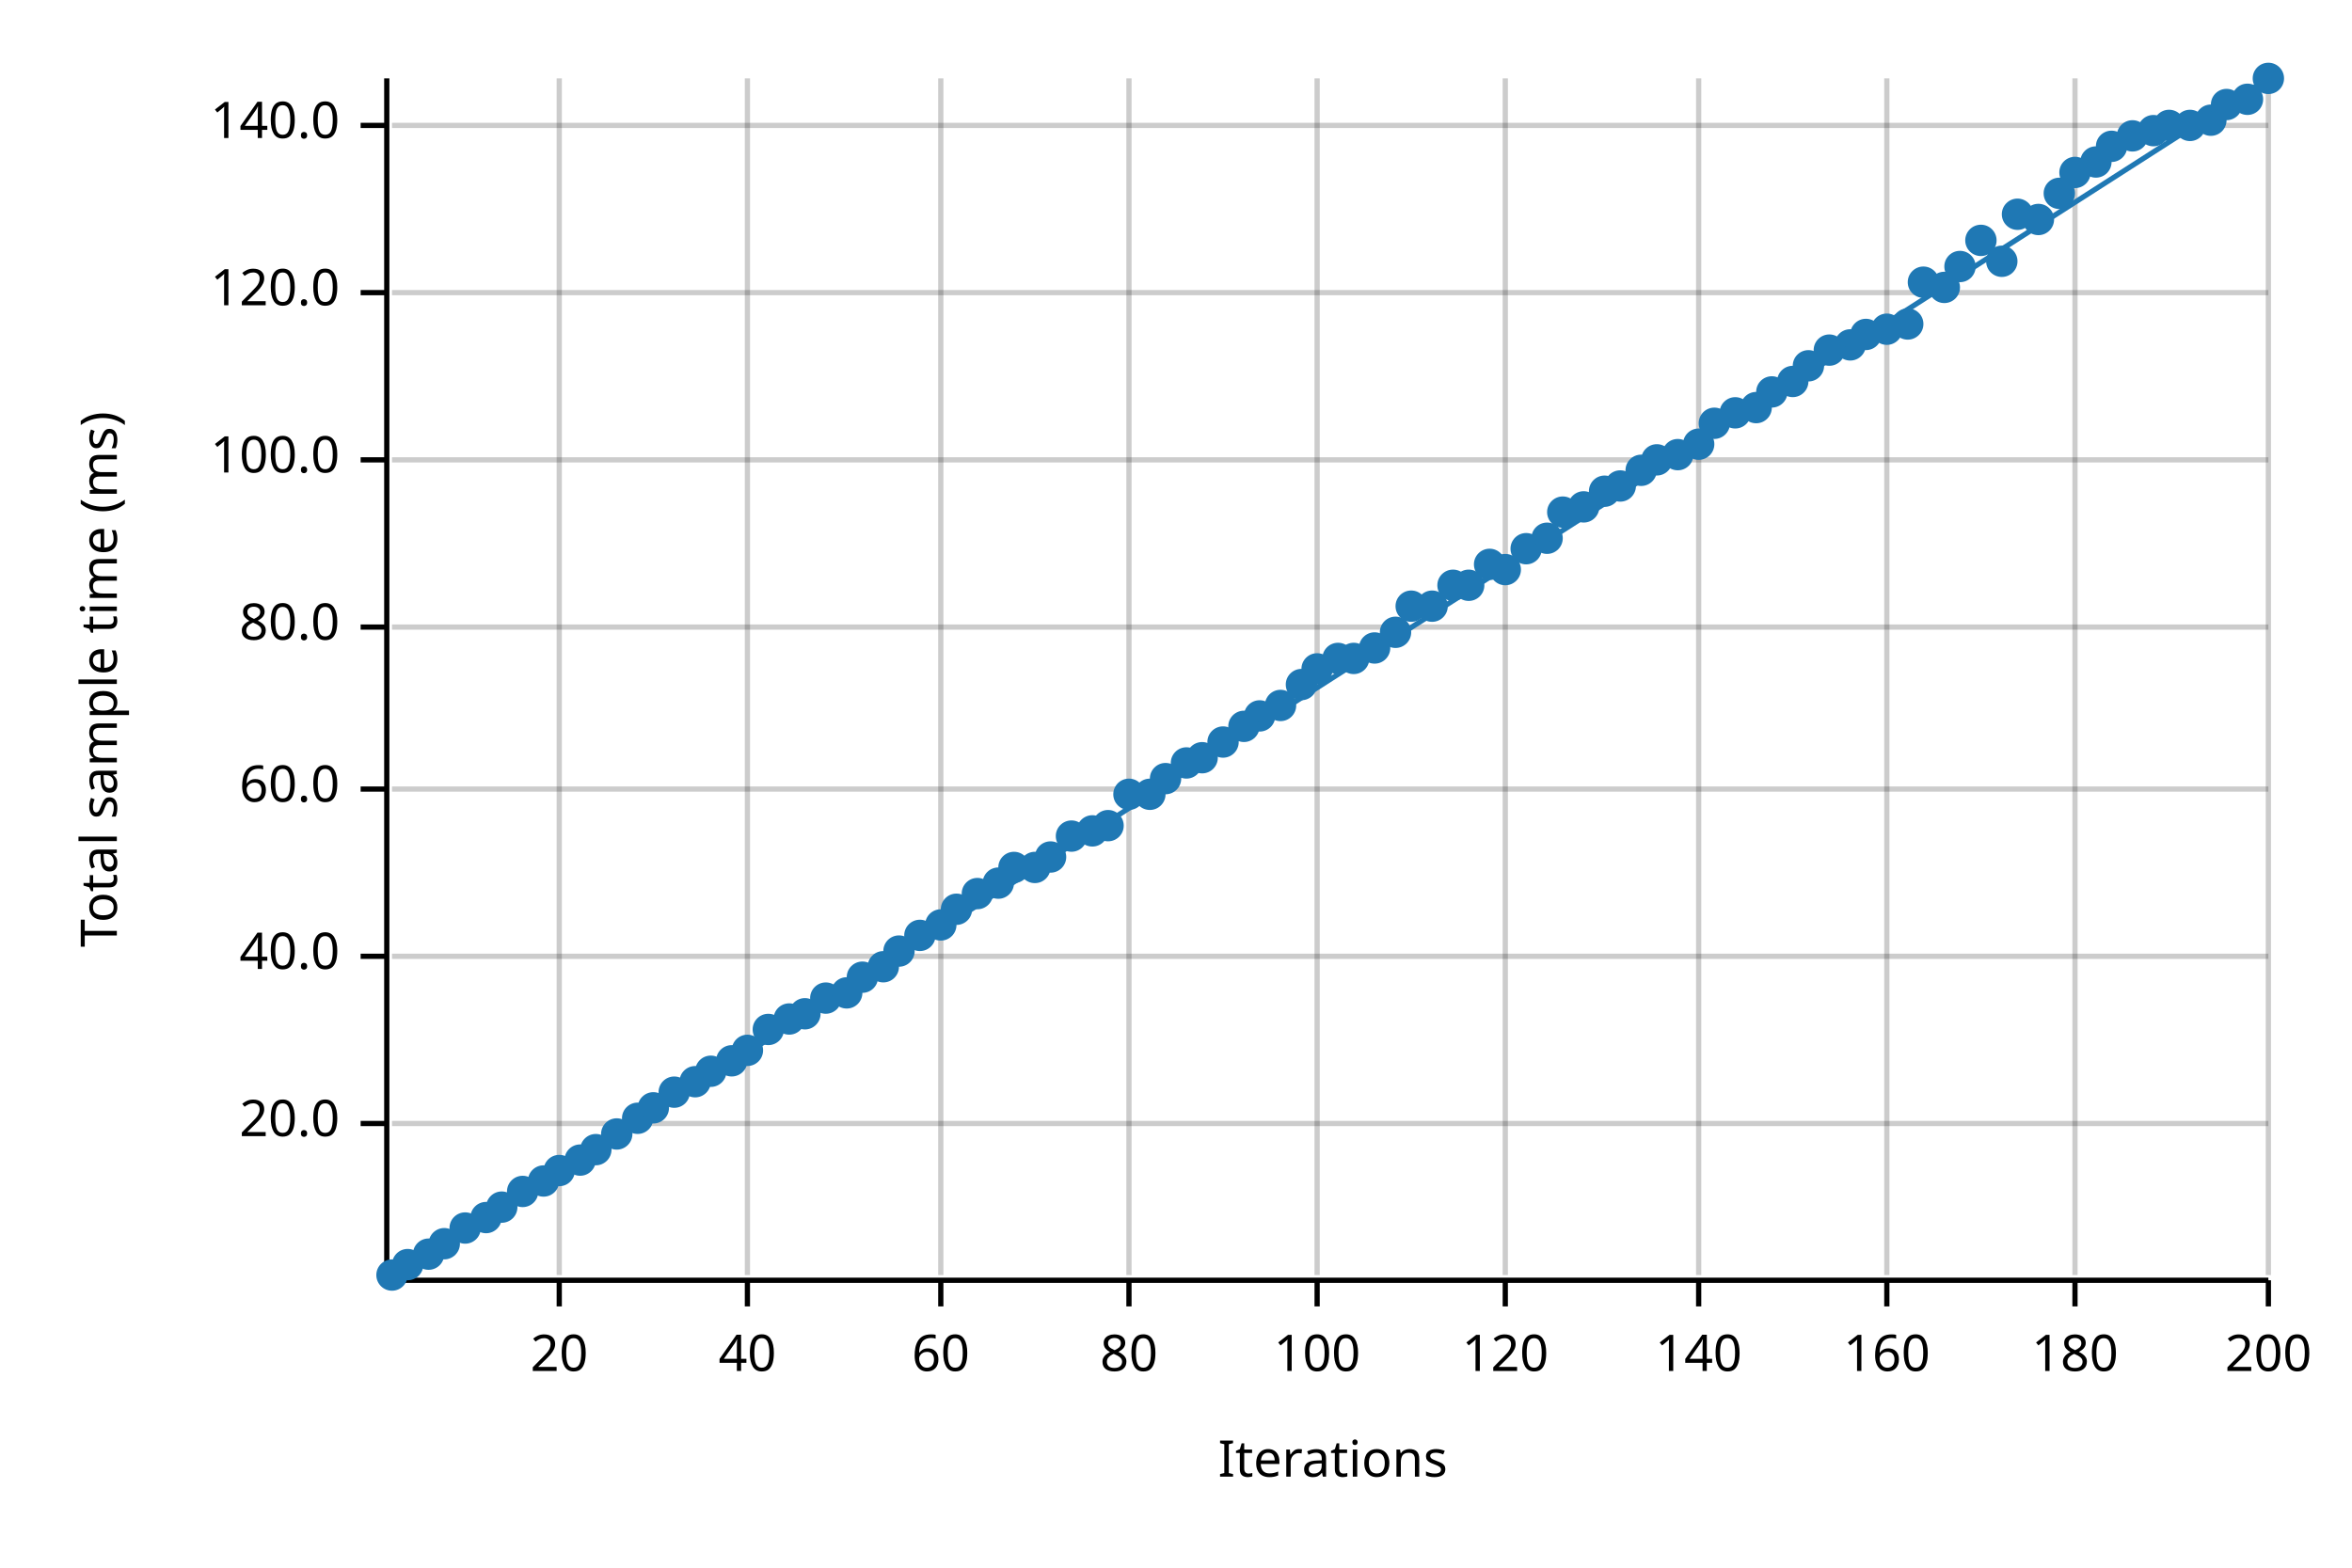
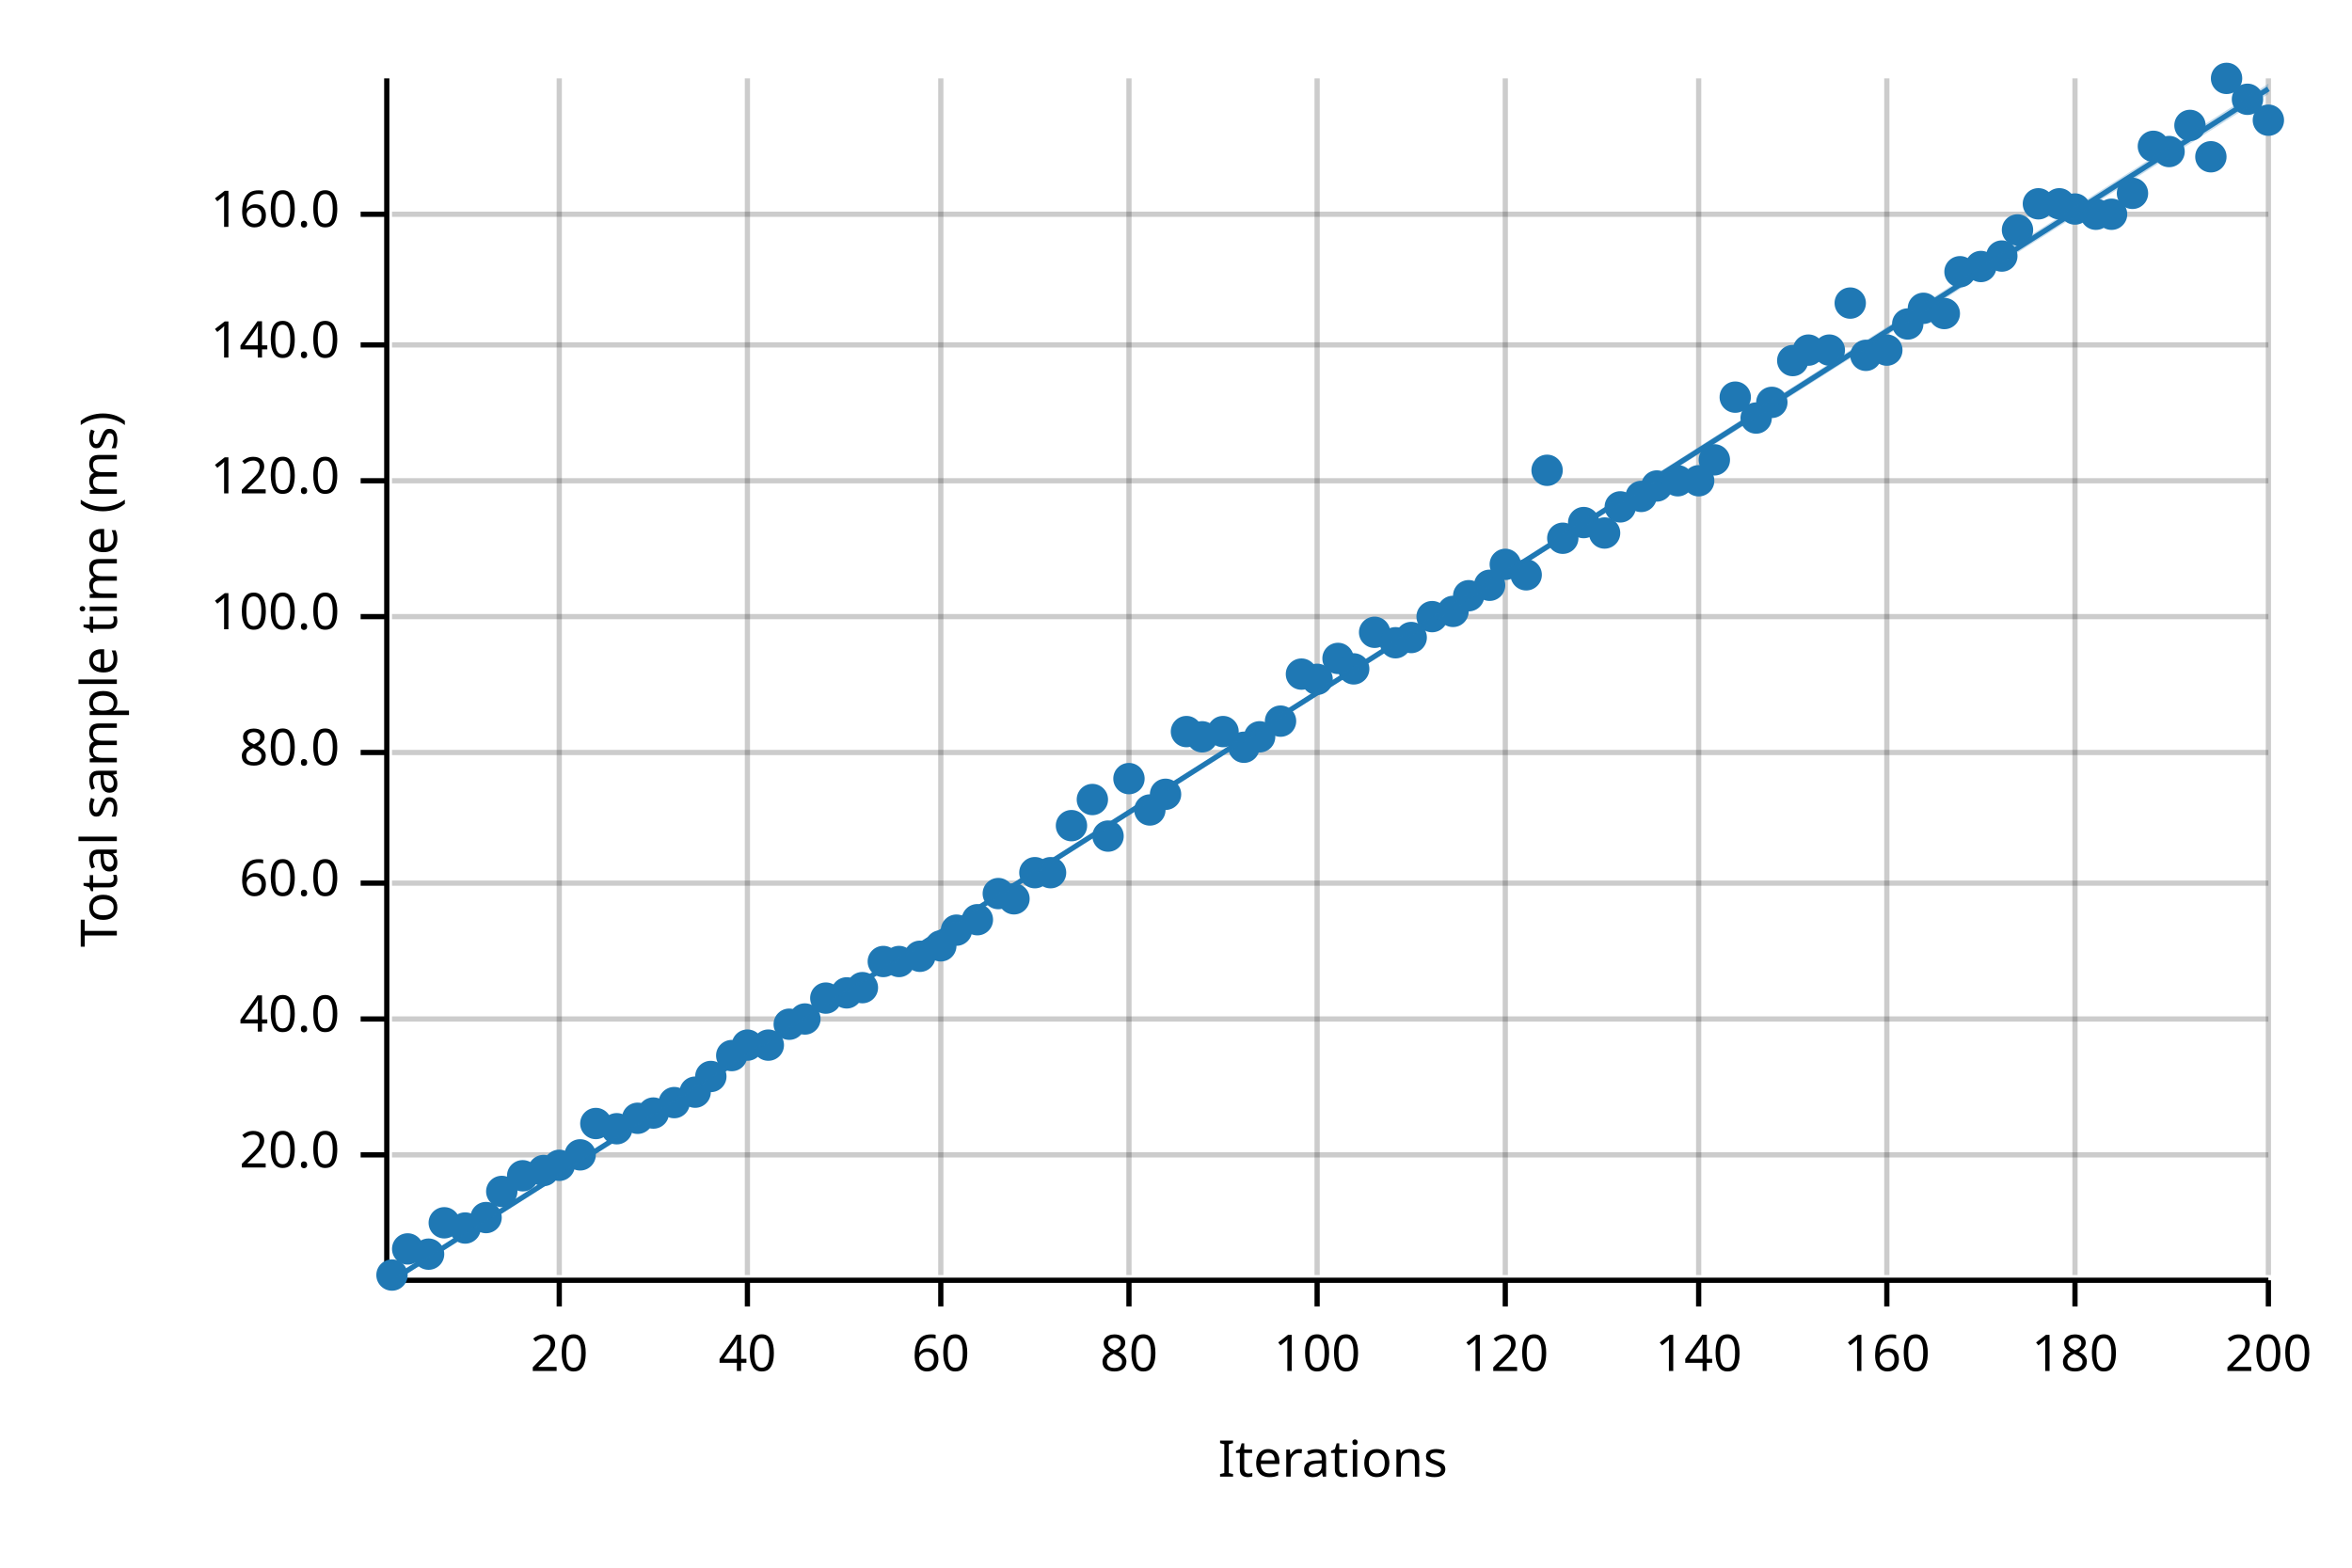
<svg xmlns="http://www.w3.org/2000/svg" width="450" height="300" viewBox="0 0 450 300">
  <text x="15" y="130" dy="0.76em" text-anchor="middle" font-family="sans-serif" font-size="9.677" opacity="1" fill="#000000" transform="rotate(270, 15, 130)">
Total sample time (ms)
</text>
  <text x="255" y="285" dy="-0.5ex" text-anchor="middle" font-family="sans-serif" font-size="9.677" opacity="1" fill="#000000">
Iterations
</text>
  <line opacity="0.2" stroke="#000000" stroke-width="1" x1="107" y1="244" x2="107" y2="15" />
  <line opacity="0.2" stroke="#000000" stroke-width="1" x1="143" y1="244" x2="143" y2="15" />
  <line opacity="0.2" stroke="#000000" stroke-width="1" x1="180" y1="244" x2="180" y2="15" />
  <line opacity="0.2" stroke="#000000" stroke-width="1" x1="216" y1="244" x2="216" y2="15" />
  <line opacity="0.2" stroke="#000000" stroke-width="1" x1="252" y1="244" x2="252" y2="15" />
  <line opacity="0.2" stroke="#000000" stroke-width="1" x1="288" y1="244" x2="288" y2="15" />
  <line opacity="0.2" stroke="#000000" stroke-width="1" x1="325" y1="244" x2="325" y2="15" />
  <line opacity="0.2" stroke="#000000" stroke-width="1" x1="361" y1="244" x2="361" y2="15" />
  <line opacity="0.2" stroke="#000000" stroke-width="1" x1="397" y1="244" x2="397" y2="15" />
  <line opacity="0.2" stroke="#000000" stroke-width="1" x1="434" y1="244" x2="434" y2="15" />
-   <line opacity="0.2" stroke="#000000" stroke-width="1" x1="75" y1="215" x2="434" y2="215" />
-   <line opacity="0.2" stroke="#000000" stroke-width="1" x1="75" y1="183" x2="434" y2="183" />
-   <line opacity="0.2" stroke="#000000" stroke-width="1" x1="75" y1="151" x2="434" y2="151" />
-   <line opacity="0.2" stroke="#000000" stroke-width="1" x1="75" y1="120" x2="434" y2="120" />
-   <line opacity="0.2" stroke="#000000" stroke-width="1" x1="75" y1="88" x2="434" y2="88" />
-   <line opacity="0.2" stroke="#000000" stroke-width="1" x1="75" y1="56" x2="434" y2="56" />
-   <line opacity="0.2" stroke="#000000" stroke-width="1" x1="75" y1="24" x2="434" y2="24" />
+   <line opacity="0.2" stroke="#000000" stroke-width="1" x1="75" y1="221" x2="434" y2="221" />
+   <line opacity="0.2" stroke="#000000" stroke-width="1" x1="75" y1="195" x2="434" y2="195" />
+   <line opacity="0.2" stroke="#000000" stroke-width="1" x1="75" y1="169" x2="434" y2="169" />
+   <line opacity="0.2" stroke="#000000" stroke-width="1" x1="75" y1="144" x2="434" y2="144" />
+   <line opacity="0.2" stroke="#000000" stroke-width="1" x1="75" y1="118" x2="434" y2="118" />
+   <line opacity="0.2" stroke="#000000" stroke-width="1" x1="75" y1="92" x2="434" y2="92" />
+   <line opacity="0.2" stroke="#000000" stroke-width="1" x1="75" y1="66" x2="434" y2="66" />
+   <line opacity="0.2" stroke="#000000" stroke-width="1" x1="75" y1="41" x2="434" y2="41" />
  <polyline fill="none" opacity="1" stroke="#000000" stroke-width="1" points="74,15 74,244 " />
-   <text x="65" y="215" dy="0.5ex" text-anchor="end" font-family="sans-serif" font-size="9.677" opacity="1" fill="#000000">
+   <text x="65" y="221" dy="0.5ex" text-anchor="end" font-family="sans-serif" font-size="9.677" opacity="1" fill="#000000">
20.0
</text>
-   <polyline fill="none" opacity="1" stroke="#000000" stroke-width="1" points="69,215 74,215 " />
-   <text x="65" y="183" dy="0.5ex" text-anchor="end" font-family="sans-serif" font-size="9.677" opacity="1" fill="#000000">
+   <polyline fill="none" opacity="1" stroke="#000000" stroke-width="1" points="69,221 74,221 " />
+   <text x="65" y="195" dy="0.5ex" text-anchor="end" font-family="sans-serif" font-size="9.677" opacity="1" fill="#000000">
40.0
</text>
-   <polyline fill="none" opacity="1" stroke="#000000" stroke-width="1" points="69,183 74,183 " />
-   <text x="65" y="151" dy="0.5ex" text-anchor="end" font-family="sans-serif" font-size="9.677" opacity="1" fill="#000000">
+   <polyline fill="none" opacity="1" stroke="#000000" stroke-width="1" points="69,195 74,195 " />
+   <text x="65" y="169" dy="0.5ex" text-anchor="end" font-family="sans-serif" font-size="9.677" opacity="1" fill="#000000">
60.0
</text>
-   <polyline fill="none" opacity="1" stroke="#000000" stroke-width="1" points="69,151 74,151 " />
-   <text x="65" y="120" dy="0.5ex" text-anchor="end" font-family="sans-serif" font-size="9.677" opacity="1" fill="#000000">
+   <polyline fill="none" opacity="1" stroke="#000000" stroke-width="1" points="69,169 74,169 " />
+   <text x="65" y="144" dy="0.5ex" text-anchor="end" font-family="sans-serif" font-size="9.677" opacity="1" fill="#000000">
80.0
</text>
-   <polyline fill="none" opacity="1" stroke="#000000" stroke-width="1" points="69,120 74,120 " />
-   <text x="65" y="88" dy="0.5ex" text-anchor="end" font-family="sans-serif" font-size="9.677" opacity="1" fill="#000000">
+   <polyline fill="none" opacity="1" stroke="#000000" stroke-width="1" points="69,144 74,144 " />
+   <text x="65" y="118" dy="0.5ex" text-anchor="end" font-family="sans-serif" font-size="9.677" opacity="1" fill="#000000">
100.0
</text>
-   <polyline fill="none" opacity="1" stroke="#000000" stroke-width="1" points="69,88 74,88 " />
-   <text x="65" y="56" dy="0.5ex" text-anchor="end" font-family="sans-serif" font-size="9.677" opacity="1" fill="#000000">
+   <polyline fill="none" opacity="1" stroke="#000000" stroke-width="1" points="69,118 74,118 " />
+   <text x="65" y="92" dy="0.5ex" text-anchor="end" font-family="sans-serif" font-size="9.677" opacity="1" fill="#000000">
120.0
</text>
-   <polyline fill="none" opacity="1" stroke="#000000" stroke-width="1" points="69,56 74,56 " />
-   <text x="65" y="24" dy="0.5ex" text-anchor="end" font-family="sans-serif" font-size="9.677" opacity="1" fill="#000000">
+   <polyline fill="none" opacity="1" stroke="#000000" stroke-width="1" points="69,92 74,92 " />
+   <text x="65" y="66" dy="0.5ex" text-anchor="end" font-family="sans-serif" font-size="9.677" opacity="1" fill="#000000">
140.0
</text>
-   <polyline fill="none" opacity="1" stroke="#000000" stroke-width="1" points="69,24 74,24 " />
+   <polyline fill="none" opacity="1" stroke="#000000" stroke-width="1" points="69,66 74,66 " />
+   <text x="65" y="41" dy="0.5ex" text-anchor="end" font-family="sans-serif" font-size="9.677" opacity="1" fill="#000000">
+ 160.0
+ </text>
+   <polyline fill="none" opacity="1" stroke="#000000" stroke-width="1" points="69,41 74,41 " />
  <polyline fill="none" opacity="1" stroke="#000000" stroke-width="1" points="75,245 434,245 " />
  <text x="107" y="255" dy="0.76em" text-anchor="middle" font-family="sans-serif" font-size="9.677" opacity="1" fill="#000000">
20
</text>
  <polyline fill="none" opacity="1" stroke="#000000" stroke-width="1" points="107,245 107,250 " />
  <text x="143" y="255" dy="0.76em" text-anchor="middle" font-family="sans-serif" font-size="9.677" opacity="1" fill="#000000">
40
</text>
  <polyline fill="none" opacity="1" stroke="#000000" stroke-width="1" points="143,245 143,250 " />
  <text x="180" y="255" dy="0.76em" text-anchor="middle" font-family="sans-serif" font-size="9.677" opacity="1" fill="#000000">
60
</text>
  <polyline fill="none" opacity="1" stroke="#000000" stroke-width="1" points="180,245 180,250 " />
  <text x="216" y="255" dy="0.76em" text-anchor="middle" font-family="sans-serif" font-size="9.677" opacity="1" fill="#000000">
80
</text>
  <polyline fill="none" opacity="1" stroke="#000000" stroke-width="1" points="216,245 216,250 " />
  <text x="252" y="255" dy="0.76em" text-anchor="middle" font-family="sans-serif" font-size="9.677" opacity="1" fill="#000000">
100
</text>
  <polyline fill="none" opacity="1" stroke="#000000" stroke-width="1" points="252,245 252,250 " />
  <text x="288" y="255" dy="0.76em" text-anchor="middle" font-family="sans-serif" font-size="9.677" opacity="1" fill="#000000">
120
</text>
  <polyline fill="none" opacity="1" stroke="#000000" stroke-width="1" points="288,245 288,250 " />
  <text x="325" y="255" dy="0.76em" text-anchor="middle" font-family="sans-serif" font-size="9.677" opacity="1" fill="#000000">
140
</text>
  <polyline fill="none" opacity="1" stroke="#000000" stroke-width="1" points="325,245 325,250 " />
  <text x="361" y="255" dy="0.76em" text-anchor="middle" font-family="sans-serif" font-size="9.677" opacity="1" fill="#000000">
160
</text>
  <polyline fill="none" opacity="1" stroke="#000000" stroke-width="1" points="361,245 361,250 " />
  <text x="397" y="255" dy="0.76em" text-anchor="middle" font-family="sans-serif" font-size="9.677" opacity="1" fill="#000000">
180
</text>
  <polyline fill="none" opacity="1" stroke="#000000" stroke-width="1" points="397,245 397,250 " />
  <text x="434" y="255" dy="0.76em" text-anchor="middle" font-family="sans-serif" font-size="9.677" opacity="1" fill="#000000">
200
</text>
  <polyline fill="none" opacity="1" stroke="#000000" stroke-width="1" points="434,245 434,250 " />
  <circle cx="75" cy="244" r="3" opacity="1" fill="#1F78B4" stroke="none" stroke-width="1" />
-   <circle cx="78" cy="242" r="3" opacity="1" fill="#1F78B4" stroke="none" stroke-width="1" />
+   <circle cx="78" cy="239" r="3" opacity="1" fill="#1F78B4" stroke="none" stroke-width="1" />
  <circle cx="82" cy="240" r="3" opacity="1" fill="#1F78B4" stroke="none" stroke-width="1" />
-   <circle cx="85" cy="238" r="3" opacity="1" fill="#1F78B4" stroke="none" stroke-width="1" />
+   <circle cx="85" cy="234" r="3" opacity="1" fill="#1F78B4" stroke="none" stroke-width="1" />
  <circle cx="89" cy="235" r="3" opacity="1" fill="#1F78B4" stroke="none" stroke-width="1" />
  <circle cx="93" cy="233" r="3" opacity="1" fill="#1F78B4" stroke="none" stroke-width="1" />
-   <circle cx="96" cy="231" r="3" opacity="1" fill="#1F78B4" stroke="none" stroke-width="1" />
-   <circle cx="100" cy="228" r="3" opacity="1" fill="#1F78B4" stroke="none" stroke-width="1" />
-   <circle cx="104" cy="226" r="3" opacity="1" fill="#1F78B4" stroke="none" stroke-width="1" />
-   <circle cx="107" cy="224" r="3" opacity="1" fill="#1F78B4" stroke="none" stroke-width="1" />
-   <circle cx="111" cy="222" r="3" opacity="1" fill="#1F78B4" stroke="none" stroke-width="1" />
-   <circle cx="114" cy="220" r="3" opacity="1" fill="#1F78B4" stroke="none" stroke-width="1" />
-   <circle cx="118" cy="217" r="3" opacity="1" fill="#1F78B4" stroke="none" stroke-width="1" />
+   <circle cx="96" cy="228" r="3" opacity="1" fill="#1F78B4" stroke="none" stroke-width="1" />
+   <circle cx="100" cy="225" r="3" opacity="1" fill="#1F78B4" stroke="none" stroke-width="1" />
+   <circle cx="104" cy="224" r="3" opacity="1" fill="#1F78B4" stroke="none" stroke-width="1" />
+   <circle cx="107" cy="223" r="3" opacity="1" fill="#1F78B4" stroke="none" stroke-width="1" />
+   <circle cx="111" cy="221" r="3" opacity="1" fill="#1F78B4" stroke="none" stroke-width="1" />
+   <circle cx="114" cy="215" r="3" opacity="1" fill="#1F78B4" stroke="none" stroke-width="1" />
+   <circle cx="118" cy="216" r="3" opacity="1" fill="#1F78B4" stroke="none" stroke-width="1" />
  <circle cx="122" cy="214" r="3" opacity="1" fill="#1F78B4" stroke="none" stroke-width="1" />
-   <circle cx="125" cy="212" r="3" opacity="1" fill="#1F78B4" stroke="none" stroke-width="1" />
-   <circle cx="129" cy="209" r="3" opacity="1" fill="#1F78B4" stroke="none" stroke-width="1" />
-   <circle cx="133" cy="207" r="3" opacity="1" fill="#1F78B4" stroke="none" stroke-width="1" />
-   <circle cx="136" cy="205" r="3" opacity="1" fill="#1F78B4" stroke="none" stroke-width="1" />
-   <circle cx="140" cy="203" r="3" opacity="1" fill="#1F78B4" stroke="none" stroke-width="1" />
-   <circle cx="143" cy="201" r="3" opacity="1" fill="#1F78B4" stroke="none" stroke-width="1" />
-   <circle cx="147" cy="197" r="3" opacity="1" fill="#1F78B4" stroke="none" stroke-width="1" />
-   <circle cx="151" cy="195" r="3" opacity="1" fill="#1F78B4" stroke="none" stroke-width="1" />
-   <circle cx="154" cy="194" r="3" opacity="1" fill="#1F78B4" stroke="none" stroke-width="1" />
+   <circle cx="125" cy="213" r="3" opacity="1" fill="#1F78B4" stroke="none" stroke-width="1" />
+   <circle cx="129" cy="211" r="3" opacity="1" fill="#1F78B4" stroke="none" stroke-width="1" />
+   <circle cx="133" cy="209" r="3" opacity="1" fill="#1F78B4" stroke="none" stroke-width="1" />
+   <circle cx="136" cy="206" r="3" opacity="1" fill="#1F78B4" stroke="none" stroke-width="1" />
+   <circle cx="140" cy="202" r="3" opacity="1" fill="#1F78B4" stroke="none" stroke-width="1" />
+   <circle cx="143" cy="200" r="3" opacity="1" fill="#1F78B4" stroke="none" stroke-width="1" />
+   <circle cx="147" cy="200" r="3" opacity="1" fill="#1F78B4" stroke="none" stroke-width="1" />
+   <circle cx="151" cy="196" r="3" opacity="1" fill="#1F78B4" stroke="none" stroke-width="1" />
+   <circle cx="154" cy="195" r="3" opacity="1" fill="#1F78B4" stroke="none" stroke-width="1" />
  <circle cx="158" cy="191" r="3" opacity="1" fill="#1F78B4" stroke="none" stroke-width="1" />
  <circle cx="162" cy="190" r="3" opacity="1" fill="#1F78B4" stroke="none" stroke-width="1" />
-   <circle cx="165" cy="187" r="3" opacity="1" fill="#1F78B4" stroke="none" stroke-width="1" />
-   <circle cx="169" cy="185" r="3" opacity="1" fill="#1F78B4" stroke="none" stroke-width="1" />
-   <circle cx="172" cy="182" r="3" opacity="1" fill="#1F78B4" stroke="none" stroke-width="1" />
-   <circle cx="176" cy="179" r="3" opacity="1" fill="#1F78B4" stroke="none" stroke-width="1" />
-   <circle cx="180" cy="177" r="3" opacity="1" fill="#1F78B4" stroke="none" stroke-width="1" />
-   <circle cx="183" cy="174" r="3" opacity="1" fill="#1F78B4" stroke="none" stroke-width="1" />
-   <circle cx="187" cy="171" r="3" opacity="1" fill="#1F78B4" stroke="none" stroke-width="1" />
-   <circle cx="191" cy="169" r="3" opacity="1" fill="#1F78B4" stroke="none" stroke-width="1" />
-   <circle cx="194" cy="166" r="3" opacity="1" fill="#1F78B4" stroke="none" stroke-width="1" />
-   <circle cx="198" cy="166" r="3" opacity="1" fill="#1F78B4" stroke="none" stroke-width="1" />
-   <circle cx="201" cy="164" r="3" opacity="1" fill="#1F78B4" stroke="none" stroke-width="1" />
-   <circle cx="205" cy="160" r="3" opacity="1" fill="#1F78B4" stroke="none" stroke-width="1" />
-   <circle cx="209" cy="159" r="3" opacity="1" fill="#1F78B4" stroke="none" stroke-width="1" />
-   <circle cx="212" cy="158" r="3" opacity="1" fill="#1F78B4" stroke="none" stroke-width="1" />
-   <circle cx="216" cy="152" r="3" opacity="1" fill="#1F78B4" stroke="none" stroke-width="1" />
-   <circle cx="220" cy="152" r="3" opacity="1" fill="#1F78B4" stroke="none" stroke-width="1" />
-   <circle cx="223" cy="149" r="3" opacity="1" fill="#1F78B4" stroke="none" stroke-width="1" />
-   <circle cx="227" cy="146" r="3" opacity="1" fill="#1F78B4" stroke="none" stroke-width="1" />
-   <circle cx="230" cy="145" r="3" opacity="1" fill="#1F78B4" stroke="none" stroke-width="1" />
-   <circle cx="234" cy="142" r="3" opacity="1" fill="#1F78B4" stroke="none" stroke-width="1" />
-   <circle cx="238" cy="139" r="3" opacity="1" fill="#1F78B4" stroke="none" stroke-width="1" />
-   <circle cx="241" cy="137" r="3" opacity="1" fill="#1F78B4" stroke="none" stroke-width="1" />
-   <circle cx="245" cy="135" r="3" opacity="1" fill="#1F78B4" stroke="none" stroke-width="1" />
-   <circle cx="249" cy="131" r="3" opacity="1" fill="#1F78B4" stroke="none" stroke-width="1" />
-   <circle cx="252" cy="128" r="3" opacity="1" fill="#1F78B4" stroke="none" stroke-width="1" />
+   <circle cx="165" cy="189" r="3" opacity="1" fill="#1F78B4" stroke="none" stroke-width="1" />
+   <circle cx="169" cy="184" r="3" opacity="1" fill="#1F78B4" stroke="none" stroke-width="1" />
+   <circle cx="172" cy="184" r="3" opacity="1" fill="#1F78B4" stroke="none" stroke-width="1" />
+   <circle cx="176" cy="183" r="3" opacity="1" fill="#1F78B4" stroke="none" stroke-width="1" />
+   <circle cx="180" cy="181" r="3" opacity="1" fill="#1F78B4" stroke="none" stroke-width="1" />
+   <circle cx="183" cy="178" r="3" opacity="1" fill="#1F78B4" stroke="none" stroke-width="1" />
+   <circle cx="187" cy="176" r="3" opacity="1" fill="#1F78B4" stroke="none" stroke-width="1" />
+   <circle cx="191" cy="171" r="3" opacity="1" fill="#1F78B4" stroke="none" stroke-width="1" />
+   <circle cx="194" cy="172" r="3" opacity="1" fill="#1F78B4" stroke="none" stroke-width="1" />
+   <circle cx="198" cy="167" r="3" opacity="1" fill="#1F78B4" stroke="none" stroke-width="1" />
+   <circle cx="201" cy="167" r="3" opacity="1" fill="#1F78B4" stroke="none" stroke-width="1" />
+   <circle cx="205" cy="158" r="3" opacity="1" fill="#1F78B4" stroke="none" stroke-width="1" />
+   <circle cx="209" cy="153" r="3" opacity="1" fill="#1F78B4" stroke="none" stroke-width="1" />
+   <circle cx="212" cy="160" r="3" opacity="1" fill="#1F78B4" stroke="none" stroke-width="1" />
+   <circle cx="216" cy="149" r="3" opacity="1" fill="#1F78B4" stroke="none" stroke-width="1" />
+   <circle cx="220" cy="155" r="3" opacity="1" fill="#1F78B4" stroke="none" stroke-width="1" />
+   <circle cx="223" cy="152" r="3" opacity="1" fill="#1F78B4" stroke="none" stroke-width="1" />
+   <circle cx="227" cy="140" r="3" opacity="1" fill="#1F78B4" stroke="none" stroke-width="1" />
+   <circle cx="230" cy="141" r="3" opacity="1" fill="#1F78B4" stroke="none" stroke-width="1" />
+   <circle cx="234" cy="140" r="3" opacity="1" fill="#1F78B4" stroke="none" stroke-width="1" />
+   <circle cx="238" cy="143" r="3" opacity="1" fill="#1F78B4" stroke="none" stroke-width="1" />
+   <circle cx="241" cy="141" r="3" opacity="1" fill="#1F78B4" stroke="none" stroke-width="1" />
+   <circle cx="245" cy="138" r="3" opacity="1" fill="#1F78B4" stroke="none" stroke-width="1" />
+   <circle cx="249" cy="129" r="3" opacity="1" fill="#1F78B4" stroke="none" stroke-width="1" />
+   <circle cx="252" cy="130" r="3" opacity="1" fill="#1F78B4" stroke="none" stroke-width="1" />
  <circle cx="256" cy="126" r="3" opacity="1" fill="#1F78B4" stroke="none" stroke-width="1" />
-   <circle cx="259" cy="126" r="3" opacity="1" fill="#1F78B4" stroke="none" stroke-width="1" />
-   <circle cx="263" cy="124" r="3" opacity="1" fill="#1F78B4" stroke="none" stroke-width="1" />
-   <circle cx="267" cy="121" r="3" opacity="1" fill="#1F78B4" stroke="none" stroke-width="1" />
-   <circle cx="270" cy="116" r="3" opacity="1" fill="#1F78B4" stroke="none" stroke-width="1" />
-   <circle cx="274" cy="116" r="3" opacity="1" fill="#1F78B4" stroke="none" stroke-width="1" />
-   <circle cx="278" cy="112" r="3" opacity="1" fill="#1F78B4" stroke="none" stroke-width="1" />
-   <circle cx="281" cy="112" r="3" opacity="1" fill="#1F78B4" stroke="none" stroke-width="1" />
-   <circle cx="285" cy="108" r="3" opacity="1" fill="#1F78B4" stroke="none" stroke-width="1" />
-   <circle cx="288" cy="109" r="3" opacity="1" fill="#1F78B4" stroke="none" stroke-width="1" />
-   <circle cx="292" cy="105" r="3" opacity="1" fill="#1F78B4" stroke="none" stroke-width="1" />
-   <circle cx="296" cy="103" r="3" opacity="1" fill="#1F78B4" stroke="none" stroke-width="1" />
-   <circle cx="299" cy="98" r="3" opacity="1" fill="#1F78B4" stroke="none" stroke-width="1" />
-   <circle cx="303" cy="97" r="3" opacity="1" fill="#1F78B4" stroke="none" stroke-width="1" />
-   <circle cx="307" cy="94" r="3" opacity="1" fill="#1F78B4" stroke="none" stroke-width="1" />
-   <circle cx="310" cy="93" r="3" opacity="1" fill="#1F78B4" stroke="none" stroke-width="1" />
-   <circle cx="314" cy="90" r="3" opacity="1" fill="#1F78B4" stroke="none" stroke-width="1" />
-   <circle cx="317" cy="88" r="3" opacity="1" fill="#1F78B4" stroke="none" stroke-width="1" />
-   <circle cx="321" cy="87" r="3" opacity="1" fill="#1F78B4" stroke="none" stroke-width="1" />
-   <circle cx="325" cy="85" r="3" opacity="1" fill="#1F78B4" stroke="none" stroke-width="1" />
-   <circle cx="328" cy="81" r="3" opacity="1" fill="#1F78B4" stroke="none" stroke-width="1" />
-   <circle cx="332" cy="79" r="3" opacity="1" fill="#1F78B4" stroke="none" stroke-width="1" />
-   <circle cx="336" cy="78" r="3" opacity="1" fill="#1F78B4" stroke="none" stroke-width="1" />
-   <circle cx="339" cy="75" r="3" opacity="1" fill="#1F78B4" stroke="none" stroke-width="1" />
-   <circle cx="343" cy="73" r="3" opacity="1" fill="#1F78B4" stroke="none" stroke-width="1" />
-   <circle cx="346" cy="70" r="3" opacity="1" fill="#1F78B4" stroke="none" stroke-width="1" />
+   <circle cx="259" cy="128" r="3" opacity="1" fill="#1F78B4" stroke="none" stroke-width="1" />
+   <circle cx="263" cy="121" r="3" opacity="1" fill="#1F78B4" stroke="none" stroke-width="1" />
+   <circle cx="267" cy="123" r="3" opacity="1" fill="#1F78B4" stroke="none" stroke-width="1" />
+   <circle cx="270" cy="122" r="3" opacity="1" fill="#1F78B4" stroke="none" stroke-width="1" />
+   <circle cx="274" cy="118" r="3" opacity="1" fill="#1F78B4" stroke="none" stroke-width="1" />
+   <circle cx="278" cy="117" r="3" opacity="1" fill="#1F78B4" stroke="none" stroke-width="1" />
+   <circle cx="281" cy="114" r="3" opacity="1" fill="#1F78B4" stroke="none" stroke-width="1" />
+   <circle cx="285" cy="112" r="3" opacity="1" fill="#1F78B4" stroke="none" stroke-width="1" />
+   <circle cx="288" cy="108" r="3" opacity="1" fill="#1F78B4" stroke="none" stroke-width="1" />
+   <circle cx="292" cy="110" r="3" opacity="1" fill="#1F78B4" stroke="none" stroke-width="1" />
+   <circle cx="296" cy="90" r="3" opacity="1" fill="#1F78B4" stroke="none" stroke-width="1" />
+   <circle cx="299" cy="103" r="3" opacity="1" fill="#1F78B4" stroke="none" stroke-width="1" />
+   <circle cx="303" cy="100" r="3" opacity="1" fill="#1F78B4" stroke="none" stroke-width="1" />
+   <circle cx="307" cy="102" r="3" opacity="1" fill="#1F78B4" stroke="none" stroke-width="1" />
+   <circle cx="310" cy="97" r="3" opacity="1" fill="#1F78B4" stroke="none" stroke-width="1" />
+   <circle cx="314" cy="95" r="3" opacity="1" fill="#1F78B4" stroke="none" stroke-width="1" />
+   <circle cx="317" cy="93" r="3" opacity="1" fill="#1F78B4" stroke="none" stroke-width="1" />
+   <circle cx="321" cy="92" r="3" opacity="1" fill="#1F78B4" stroke="none" stroke-width="1" />
+   <circle cx="325" cy="92" r="3" opacity="1" fill="#1F78B4" stroke="none" stroke-width="1" />
+   <circle cx="328" cy="88" r="3" opacity="1" fill="#1F78B4" stroke="none" stroke-width="1" />
+   <circle cx="332" cy="76" r="3" opacity="1" fill="#1F78B4" stroke="none" stroke-width="1" />
+   <circle cx="336" cy="80" r="3" opacity="1" fill="#1F78B4" stroke="none" stroke-width="1" />
+   <circle cx="339" cy="77" r="3" opacity="1" fill="#1F78B4" stroke="none" stroke-width="1" />
+   <circle cx="343" cy="69" r="3" opacity="1" fill="#1F78B4" stroke="none" stroke-width="1" />
+   <circle cx="346" cy="67" r="3" opacity="1" fill="#1F78B4" stroke="none" stroke-width="1" />
  <circle cx="350" cy="67" r="3" opacity="1" fill="#1F78B4" stroke="none" stroke-width="1" />
-   <circle cx="354" cy="66" r="3" opacity="1" fill="#1F78B4" stroke="none" stroke-width="1" />
-   <circle cx="357" cy="64" r="3" opacity="1" fill="#1F78B4" stroke="none" stroke-width="1" />
-   <circle cx="361" cy="63" r="3" opacity="1" fill="#1F78B4" stroke="none" stroke-width="1" />
+   <circle cx="354" cy="58" r="3" opacity="1" fill="#1F78B4" stroke="none" stroke-width="1" />
+   <circle cx="357" cy="68" r="3" opacity="1" fill="#1F78B4" stroke="none" stroke-width="1" />
+   <circle cx="361" cy="67" r="3" opacity="1" fill="#1F78B4" stroke="none" stroke-width="1" />
  <circle cx="365" cy="62" r="3" opacity="1" fill="#1F78B4" stroke="none" stroke-width="1" />
-   <circle cx="368" cy="54" r="3" opacity="1" fill="#1F78B4" stroke="none" stroke-width="1" />
-   <circle cx="372" cy="55" r="3" opacity="1" fill="#1F78B4" stroke="none" stroke-width="1" />
-   <circle cx="375" cy="51" r="3" opacity="1" fill="#1F78B4" stroke="none" stroke-width="1" />
-   <circle cx="379" cy="46" r="3" opacity="1" fill="#1F78B4" stroke="none" stroke-width="1" />
-   <circle cx="383" cy="50" r="3" opacity="1" fill="#1F78B4" stroke="none" stroke-width="1" />
-   <circle cx="386" cy="41" r="3" opacity="1" fill="#1F78B4" stroke="none" stroke-width="1" />
-   <circle cx="390" cy="42" r="3" opacity="1" fill="#1F78B4" stroke="none" stroke-width="1" />
-   <circle cx="394" cy="37" r="3" opacity="1" fill="#1F78B4" stroke="none" stroke-width="1" />
-   <circle cx="397" cy="33" r="3" opacity="1" fill="#1F78B4" stroke="none" stroke-width="1" />
-   <circle cx="401" cy="31" r="3" opacity="1" fill="#1F78B4" stroke="none" stroke-width="1" />
-   <circle cx="404" cy="28" r="3" opacity="1" fill="#1F78B4" stroke="none" stroke-width="1" />
-   <circle cx="408" cy="26" r="3" opacity="1" fill="#1F78B4" stroke="none" stroke-width="1" />
-   <circle cx="412" cy="25" r="3" opacity="1" fill="#1F78B4" stroke="none" stroke-width="1" />
-   <circle cx="415" cy="24" r="3" opacity="1" fill="#1F78B4" stroke="none" stroke-width="1" />
+   <circle cx="368" cy="59" r="3" opacity="1" fill="#1F78B4" stroke="none" stroke-width="1" />
+   <circle cx="372" cy="60" r="3" opacity="1" fill="#1F78B4" stroke="none" stroke-width="1" />
+   <circle cx="375" cy="52" r="3" opacity="1" fill="#1F78B4" stroke="none" stroke-width="1" />
+   <circle cx="379" cy="51" r="3" opacity="1" fill="#1F78B4" stroke="none" stroke-width="1" />
+   <circle cx="383" cy="49" r="3" opacity="1" fill="#1F78B4" stroke="none" stroke-width="1" />
+   <circle cx="386" cy="44" r="3" opacity="1" fill="#1F78B4" stroke="none" stroke-width="1" />
+   <circle cx="390" cy="39" r="3" opacity="1" fill="#1F78B4" stroke="none" stroke-width="1" />
+   <circle cx="394" cy="39" r="3" opacity="1" fill="#1F78B4" stroke="none" stroke-width="1" />
+   <circle cx="397" cy="40" r="3" opacity="1" fill="#1F78B4" stroke="none" stroke-width="1" />
+   <circle cx="401" cy="41" r="3" opacity="1" fill="#1F78B4" stroke="none" stroke-width="1" />
+   <circle cx="404" cy="41" r="3" opacity="1" fill="#1F78B4" stroke="none" stroke-width="1" />
+   <circle cx="408" cy="37" r="3" opacity="1" fill="#1F78B4" stroke="none" stroke-width="1" />
+   <circle cx="412" cy="28" r="3" opacity="1" fill="#1F78B4" stroke="none" stroke-width="1" />
+   <circle cx="415" cy="29" r="3" opacity="1" fill="#1F78B4" stroke="none" stroke-width="1" />
  <circle cx="419" cy="24" r="3" opacity="1" fill="#1F78B4" stroke="none" stroke-width="1" />
-   <circle cx="423" cy="23" r="3" opacity="1" fill="#1F78B4" stroke="none" stroke-width="1" />
-   <circle cx="426" cy="20" r="3" opacity="1" fill="#1F78B4" stroke="none" stroke-width="1" />
+   <circle cx="423" cy="30" r="3" opacity="1" fill="#1F78B4" stroke="none" stroke-width="1" />
+   <circle cx="426" cy="15" r="3" opacity="1" fill="#1F78B4" stroke="none" stroke-width="1" />
  <circle cx="430" cy="19" r="3" opacity="1" fill="#1F78B4" stroke="none" stroke-width="1" />
-   <circle cx="434" cy="15" r="3" opacity="1" fill="#1F78B4" stroke="none" stroke-width="1" />
-   <polyline fill="none" opacity="1" stroke="#1F78B4" stroke-width="1" points="75,245 434,15 " />
-   <polygon opacity="0.25" fill="#1F78B4" points="75,245 434,15 434,15 " />
+   <circle cx="434" cy="23" r="3" opacity="1" fill="#1F78B4" stroke="none" stroke-width="1" />
+   <polyline fill="none" opacity="1" stroke="#1F78B4" stroke-width="1" points="75,245 434,17 " />
+   <polygon opacity="0.25" fill="#1F78B4" points="75,245 434,18 434,16 " />
</svg>
